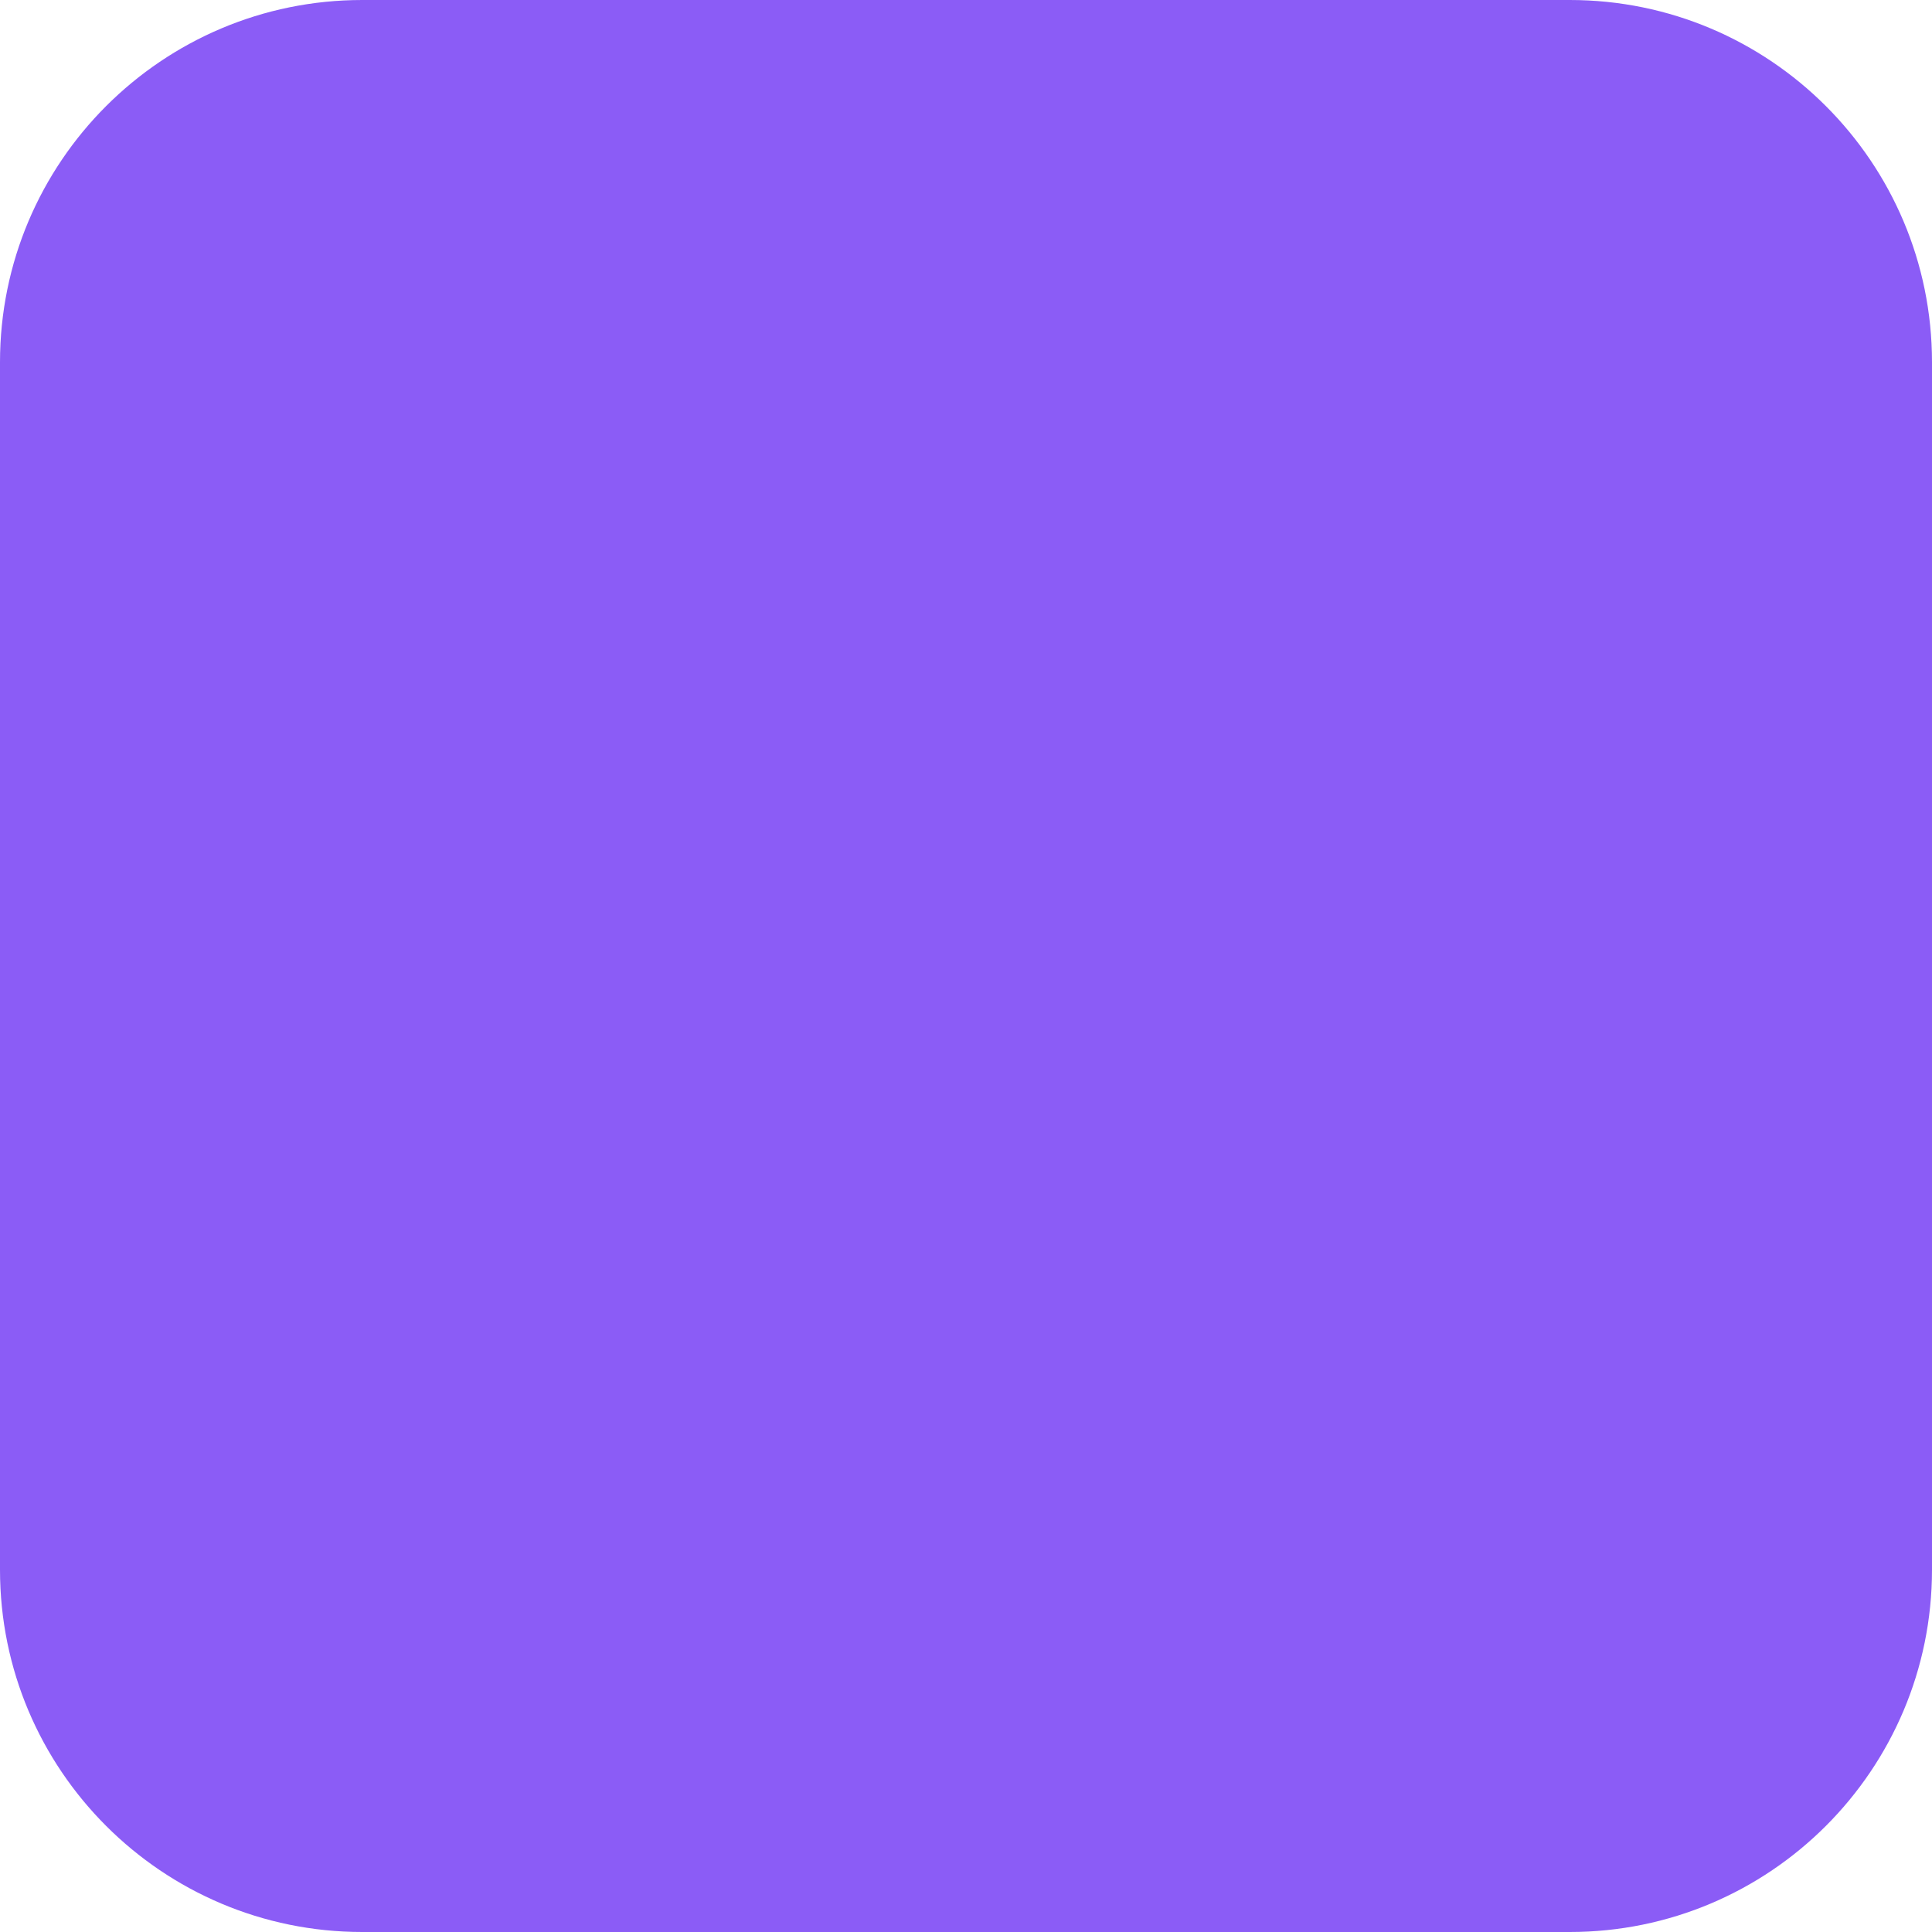
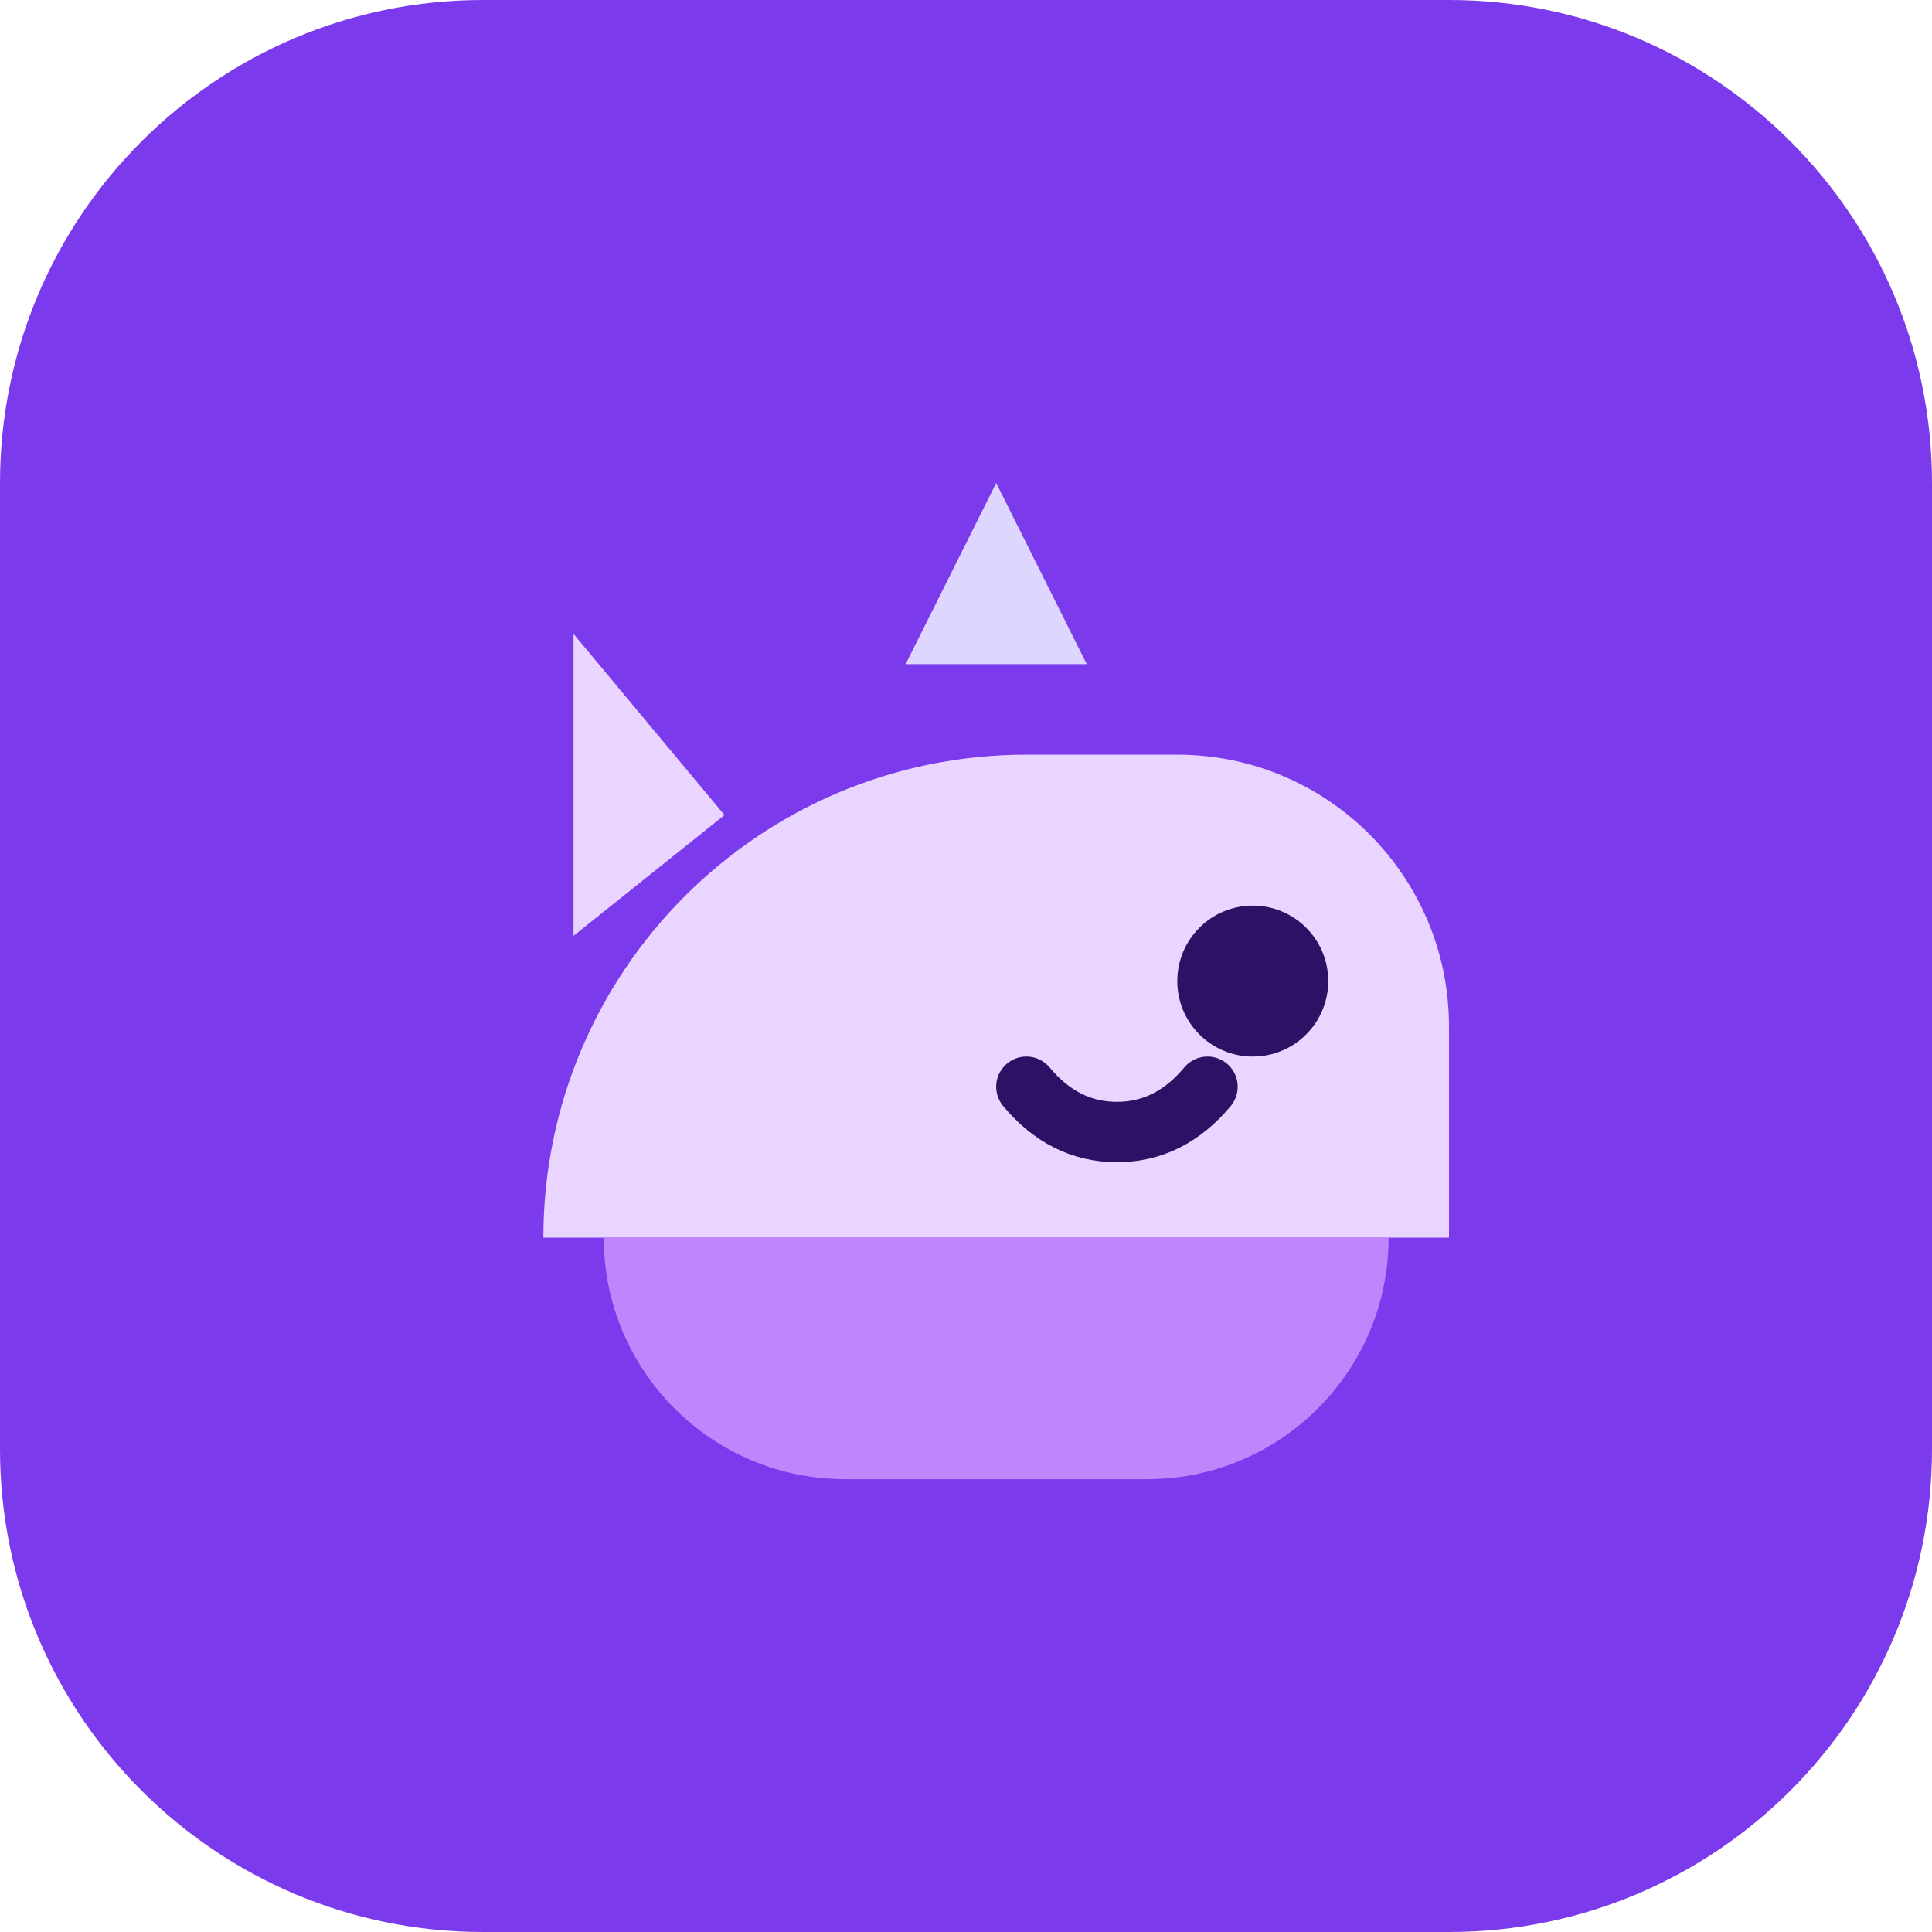
- <svg xmlns="http://www.w3.org/2000/svg" width="32" height="32" viewBox="0 0 32 32" fill="none">
-   <rect width="32" height="32" rx="6" fill="#8B5CF6" />
+ <svg xmlns="http://www.w3.org/2000/svg" width="64" height="64" viewBox="0 0 64 64" fill="none">
+   <rect width="64" height="64" rx="16" fill="#7C3AED" />
+   <path d="M18 41C18 32.163 25.163 25 34 25H39C43.971 25 48 29.029 48 34V41H18Z" fill="#E9D5FF" />
+   <path d="M20 41H46C46 45.418 42.418 49 38 49H28C23.582 49 20 45.418 20 41Z" fill="#C084FC" />
+   <circle cx="41.5" cy="32.5" r="2.5" fill="#2E1065" />
+   <path d="M24 27L19 21V31L24 27Z" fill="#E9D5FF" />
+   <path d="M30 22L33 16L36 22H30Z" fill="#DDD6FE" />
+   <path d="M34 36C34.833 37 35.833 37.5 37 37.5C38.167 37.5 39.167 37 40 36" stroke="#2E1065" stroke-width="2" stroke-linecap="round" />
</svg>
